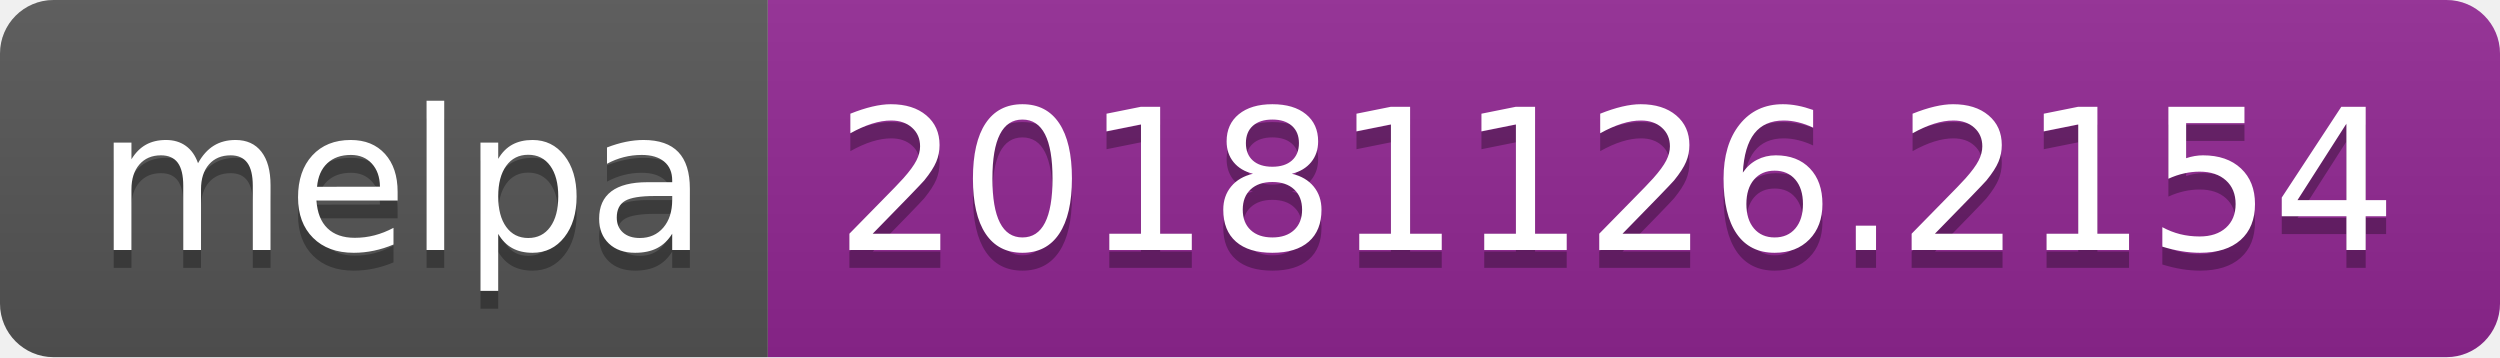
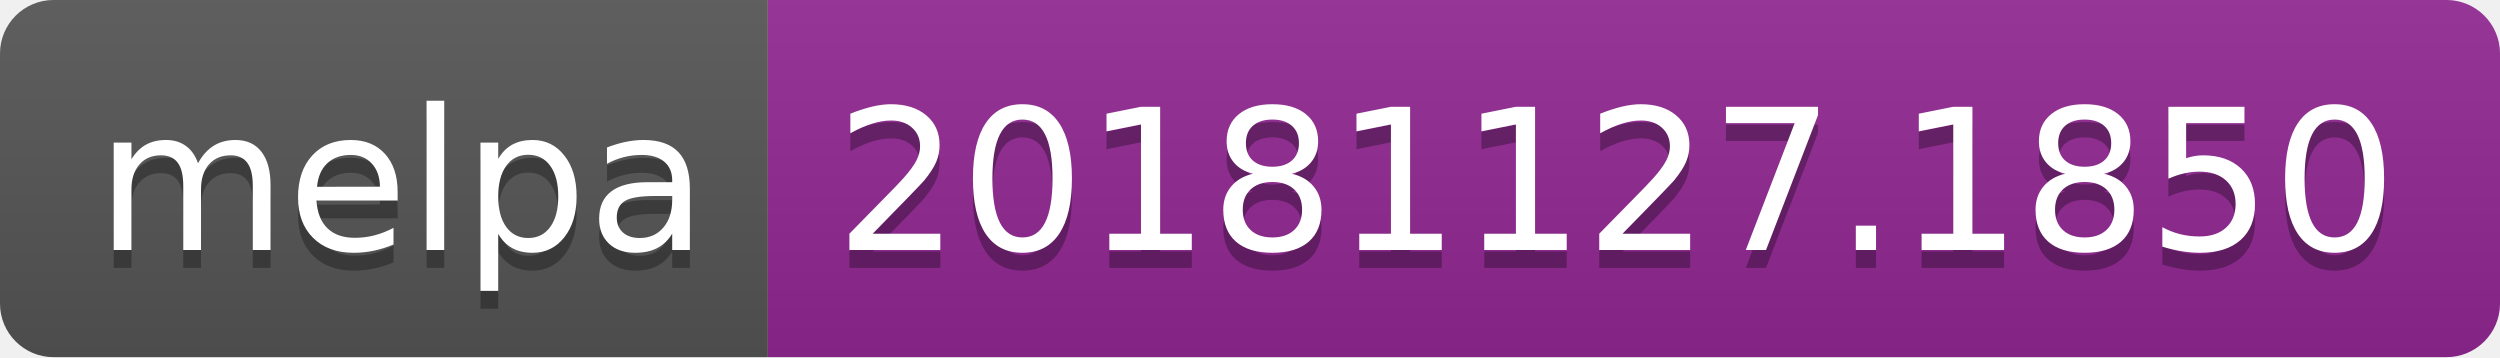
<svg xmlns="http://www.w3.org/2000/svg" width="140" height="20">
  <linearGradient id="b" x2="0" y2="100%">
    <stop offset="0" stop-color="#bbb" stop-opacity=".1" />
    <stop offset="1" stop-opacity=".1" />
  </linearGradient>
  <clipPath id="a">
    <rect width="140" height="20" rx="3" fill="#fff" />
  </clipPath>
  <g clip-path="url(#a)">
    <path fill="#555" d="M0 0h43v20H0z" />
    <path fill="#922793" d="M43 0h97v20H43z" />
    <path fill="url(#b)" d="M0 0h140v20H0z" />
  </g>
  <g fill="#fff" text-anchor="middle" font-family="DejaVu Sans,Verdana,Geneva,sans-serif" font-size="110">
    <text x="225" y="150" fill="#010101" fill-opacity=".3" transform="scale(.1)" textLength="330">melpa</text>
    <text x="225" y="140" transform="scale(.1)" textLength="330">melpa</text>
-     <text x="905" y="150" fill="#010101" fill-opacity=".3" transform="scale(.1)" textLength="870">20181126.2154</text>
-     <text x="905" y="140" transform="scale(.1)" textLength="870">20181126.2154</text>
+     <text x="905" y="150" fill="#010101" fill-opacity=".3" transform="scale(.1)" textLength="870">20181127.1850</text>
+     <text x="905" y="140" transform="scale(.1)" textLength="870">20181127.1850</text>
  </g>
</svg>
